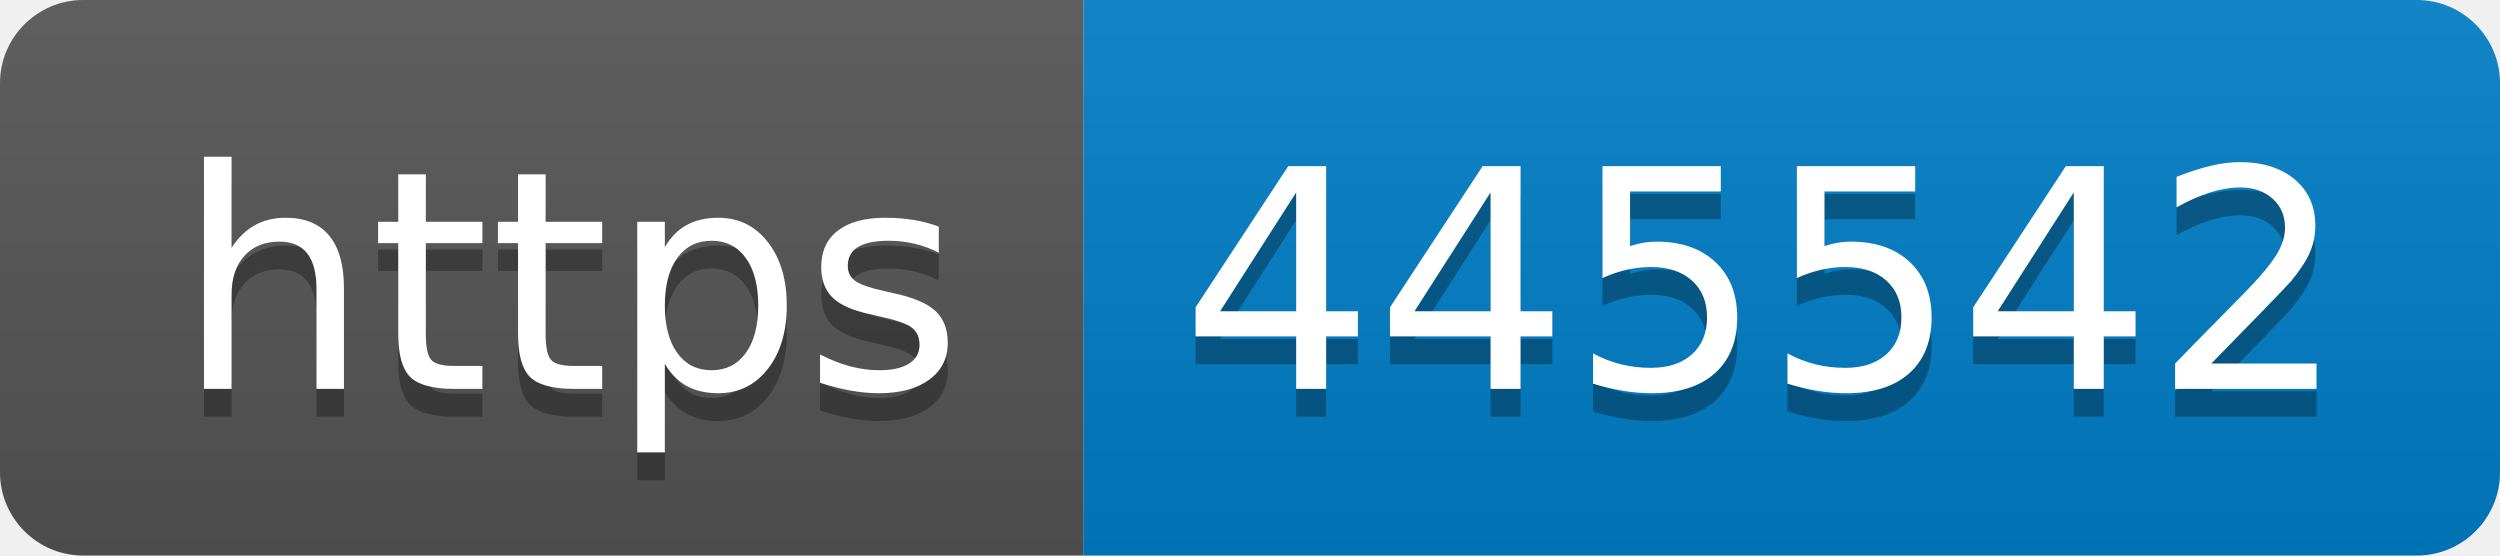
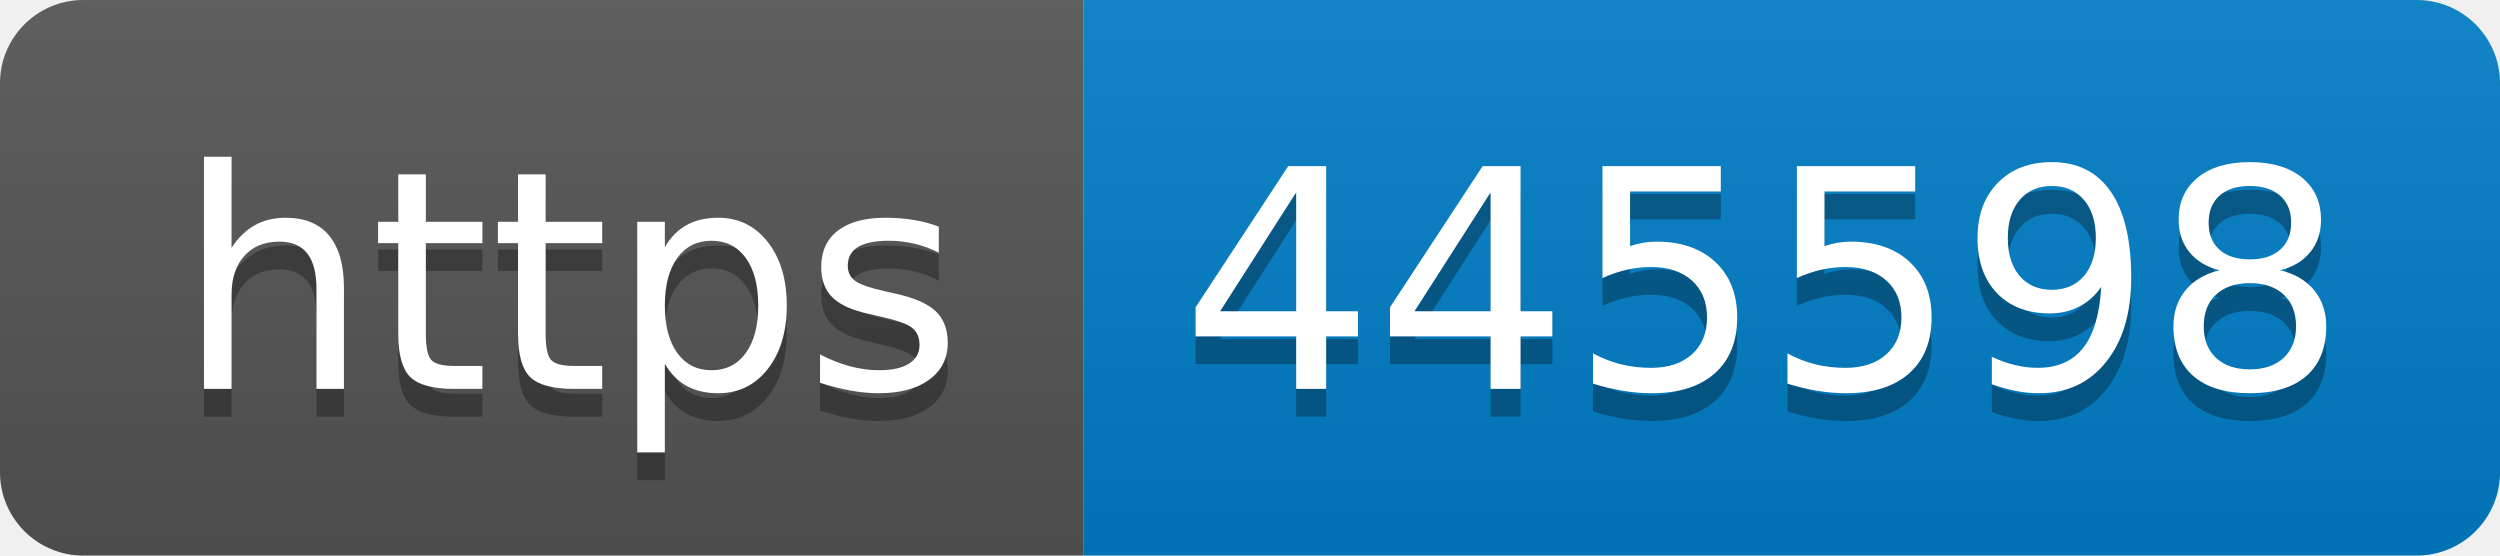
- <svg xmlns="http://www.w3.org/2000/svg" width="90" height="20" role="img" aria-label="https: 445542">
+ <svg xmlns="http://www.w3.org/2000/svg" width="90" height="20" role="img" aria-label="https: 445598">
  <linearGradient id="s" x2="0" y2="100%">
    <stop offset="0" stop-color="#bbb" stop-opacity=".1" />
    <stop offset="1" stop-opacity=".1" />
  </linearGradient>
  <clipPath id="r">
    <rect width="90" height="20" rx="3" fill="#fff" />
  </clipPath>
  <g clip-path="url(#r)">
    <rect width="39" height="20" fill="#555" />
    <rect x="39" width="51" height="20" fill="#007ec6" />
    <rect width="90" height="20" fill="url(#s)" />
  </g>
  <g fill="#fff" text-anchor="middle" font-family="Verdana,Geneva,DejaVu Sans,sans-serif" text-rendering="geometricPrecision" font-size="110">
    <text aria-hidden="true" x="205" y="150" fill="#010101" fill-opacity=".3" transform="scale(.1)" textLength="290">https</text>
    <text x="205" y="140" transform="scale(.1)" fill="#fff" textLength="290">https</text>
-     <text aria-hidden="true" x="635" y="150" fill="#010101" fill-opacity=".3" transform="scale(.1)" textLength="410">445542</text>
-     <text x="635" y="140" transform="scale(.1)" fill="#fff" textLength="410">445542</text>
+     <text aria-hidden="true" x="635" y="150" fill="#010101" fill-opacity=".3" transform="scale(.1)" textLength="410">445598</text>
+     <text x="635" y="140" transform="scale(.1)" fill="#fff" textLength="410">445598</text>
  </g>
</svg>
